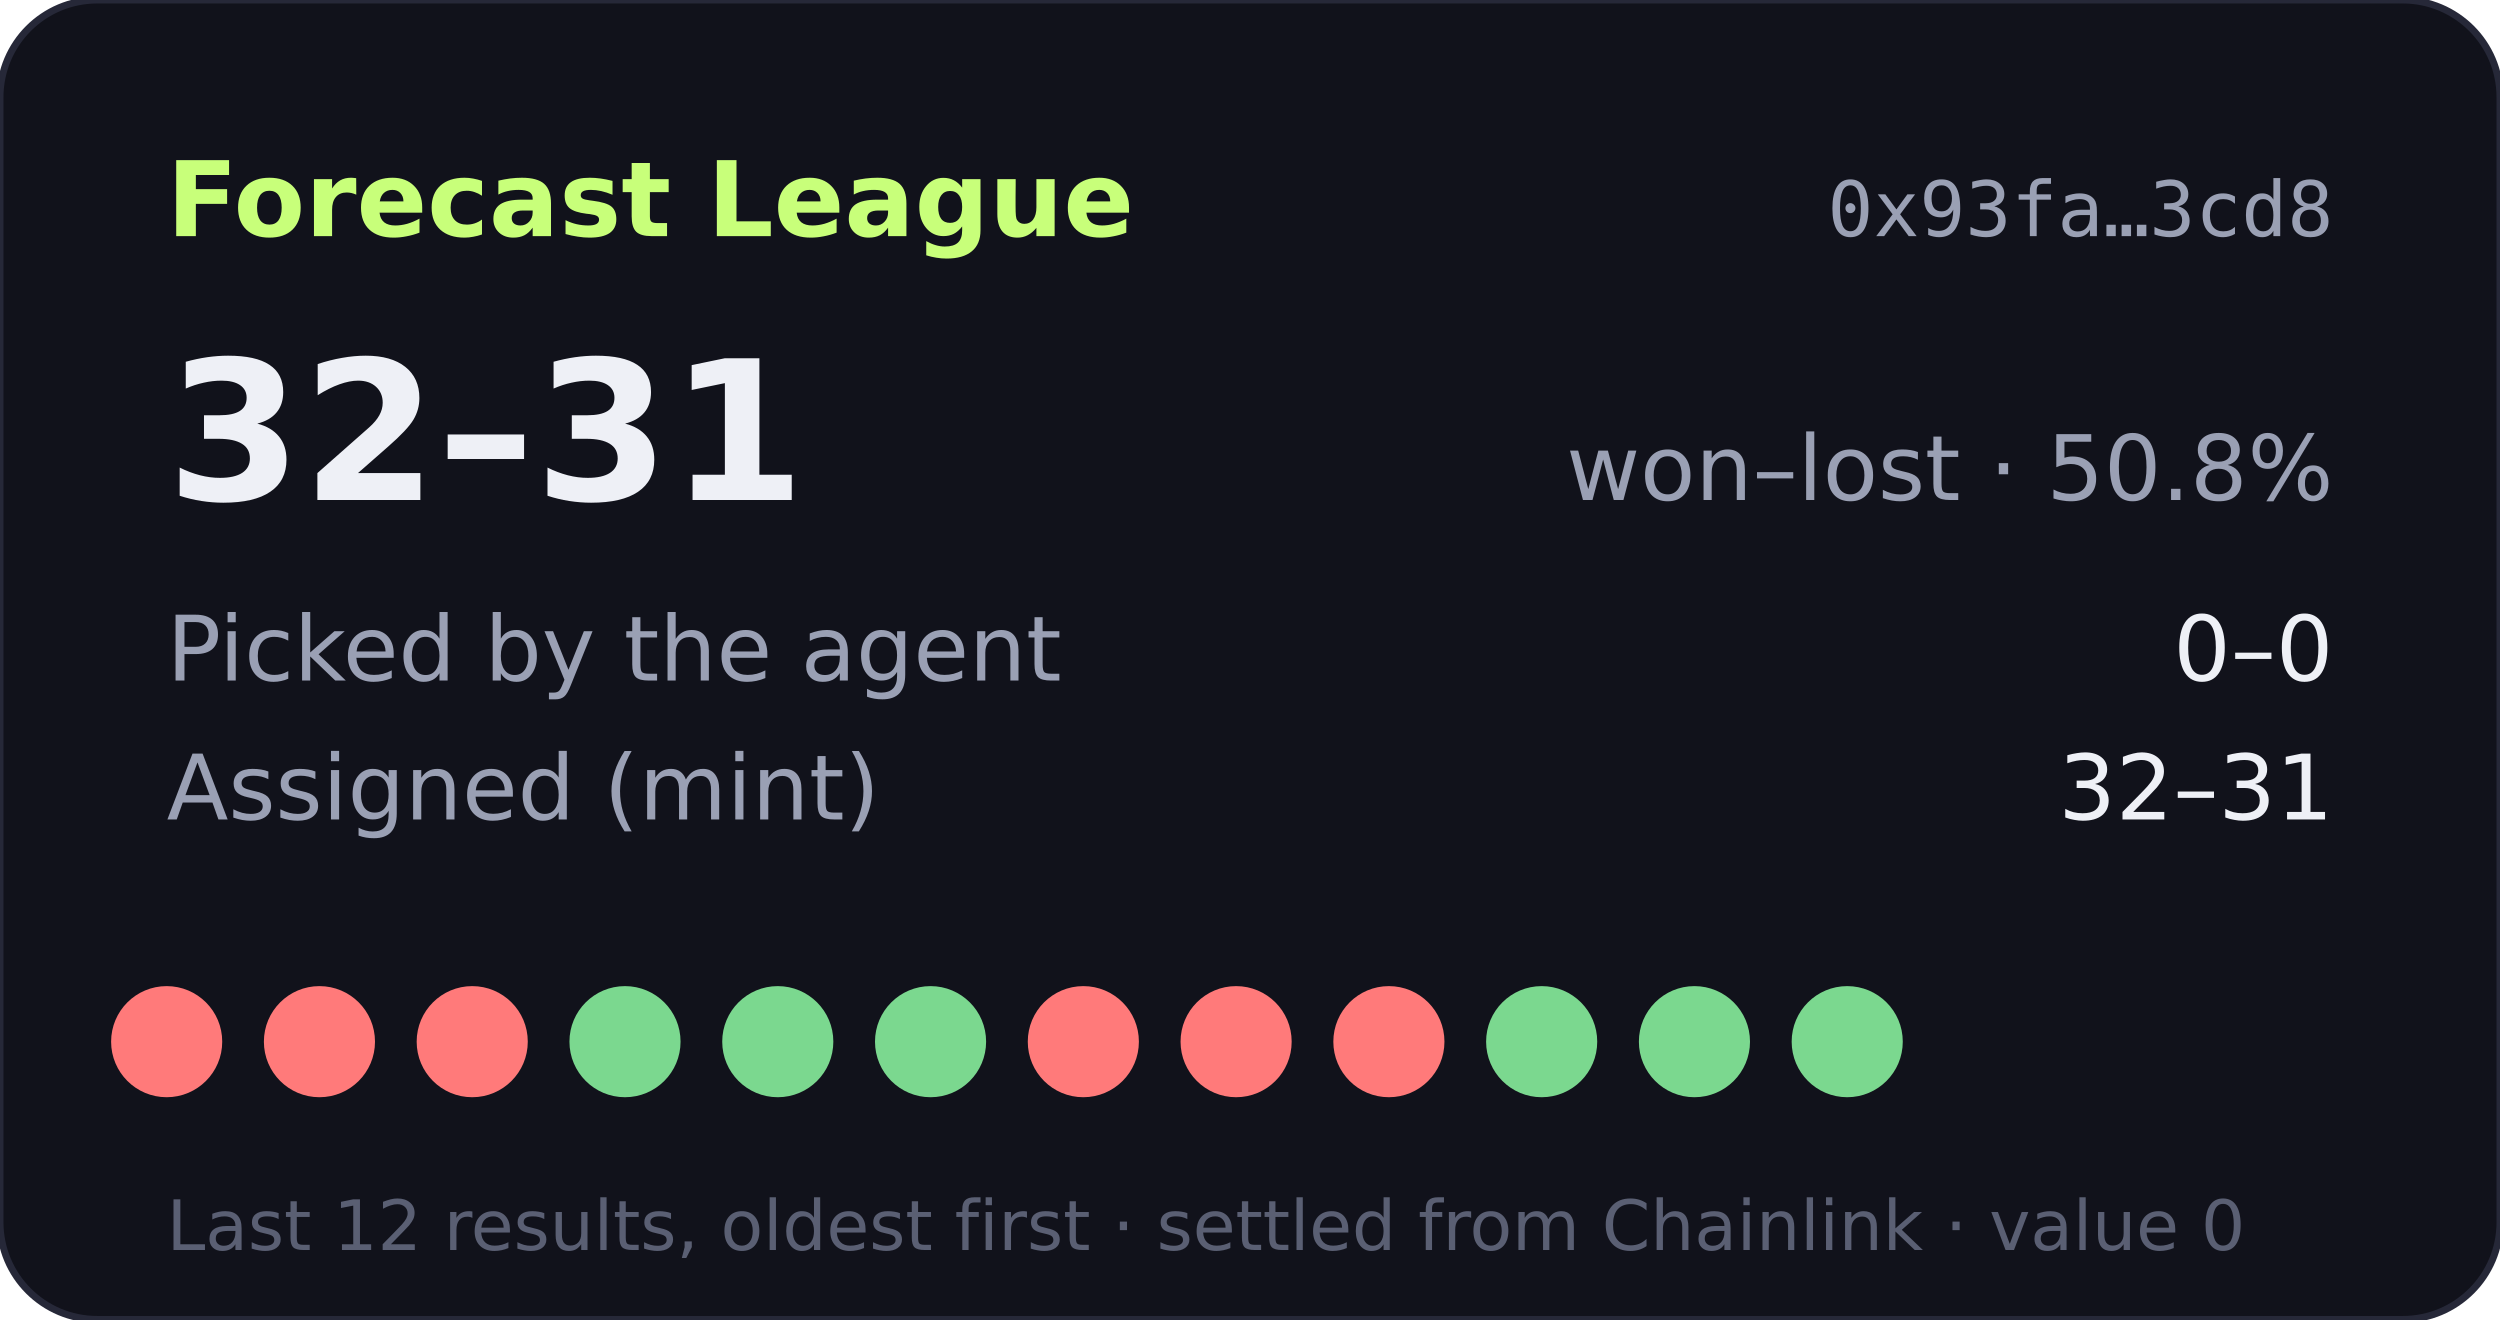
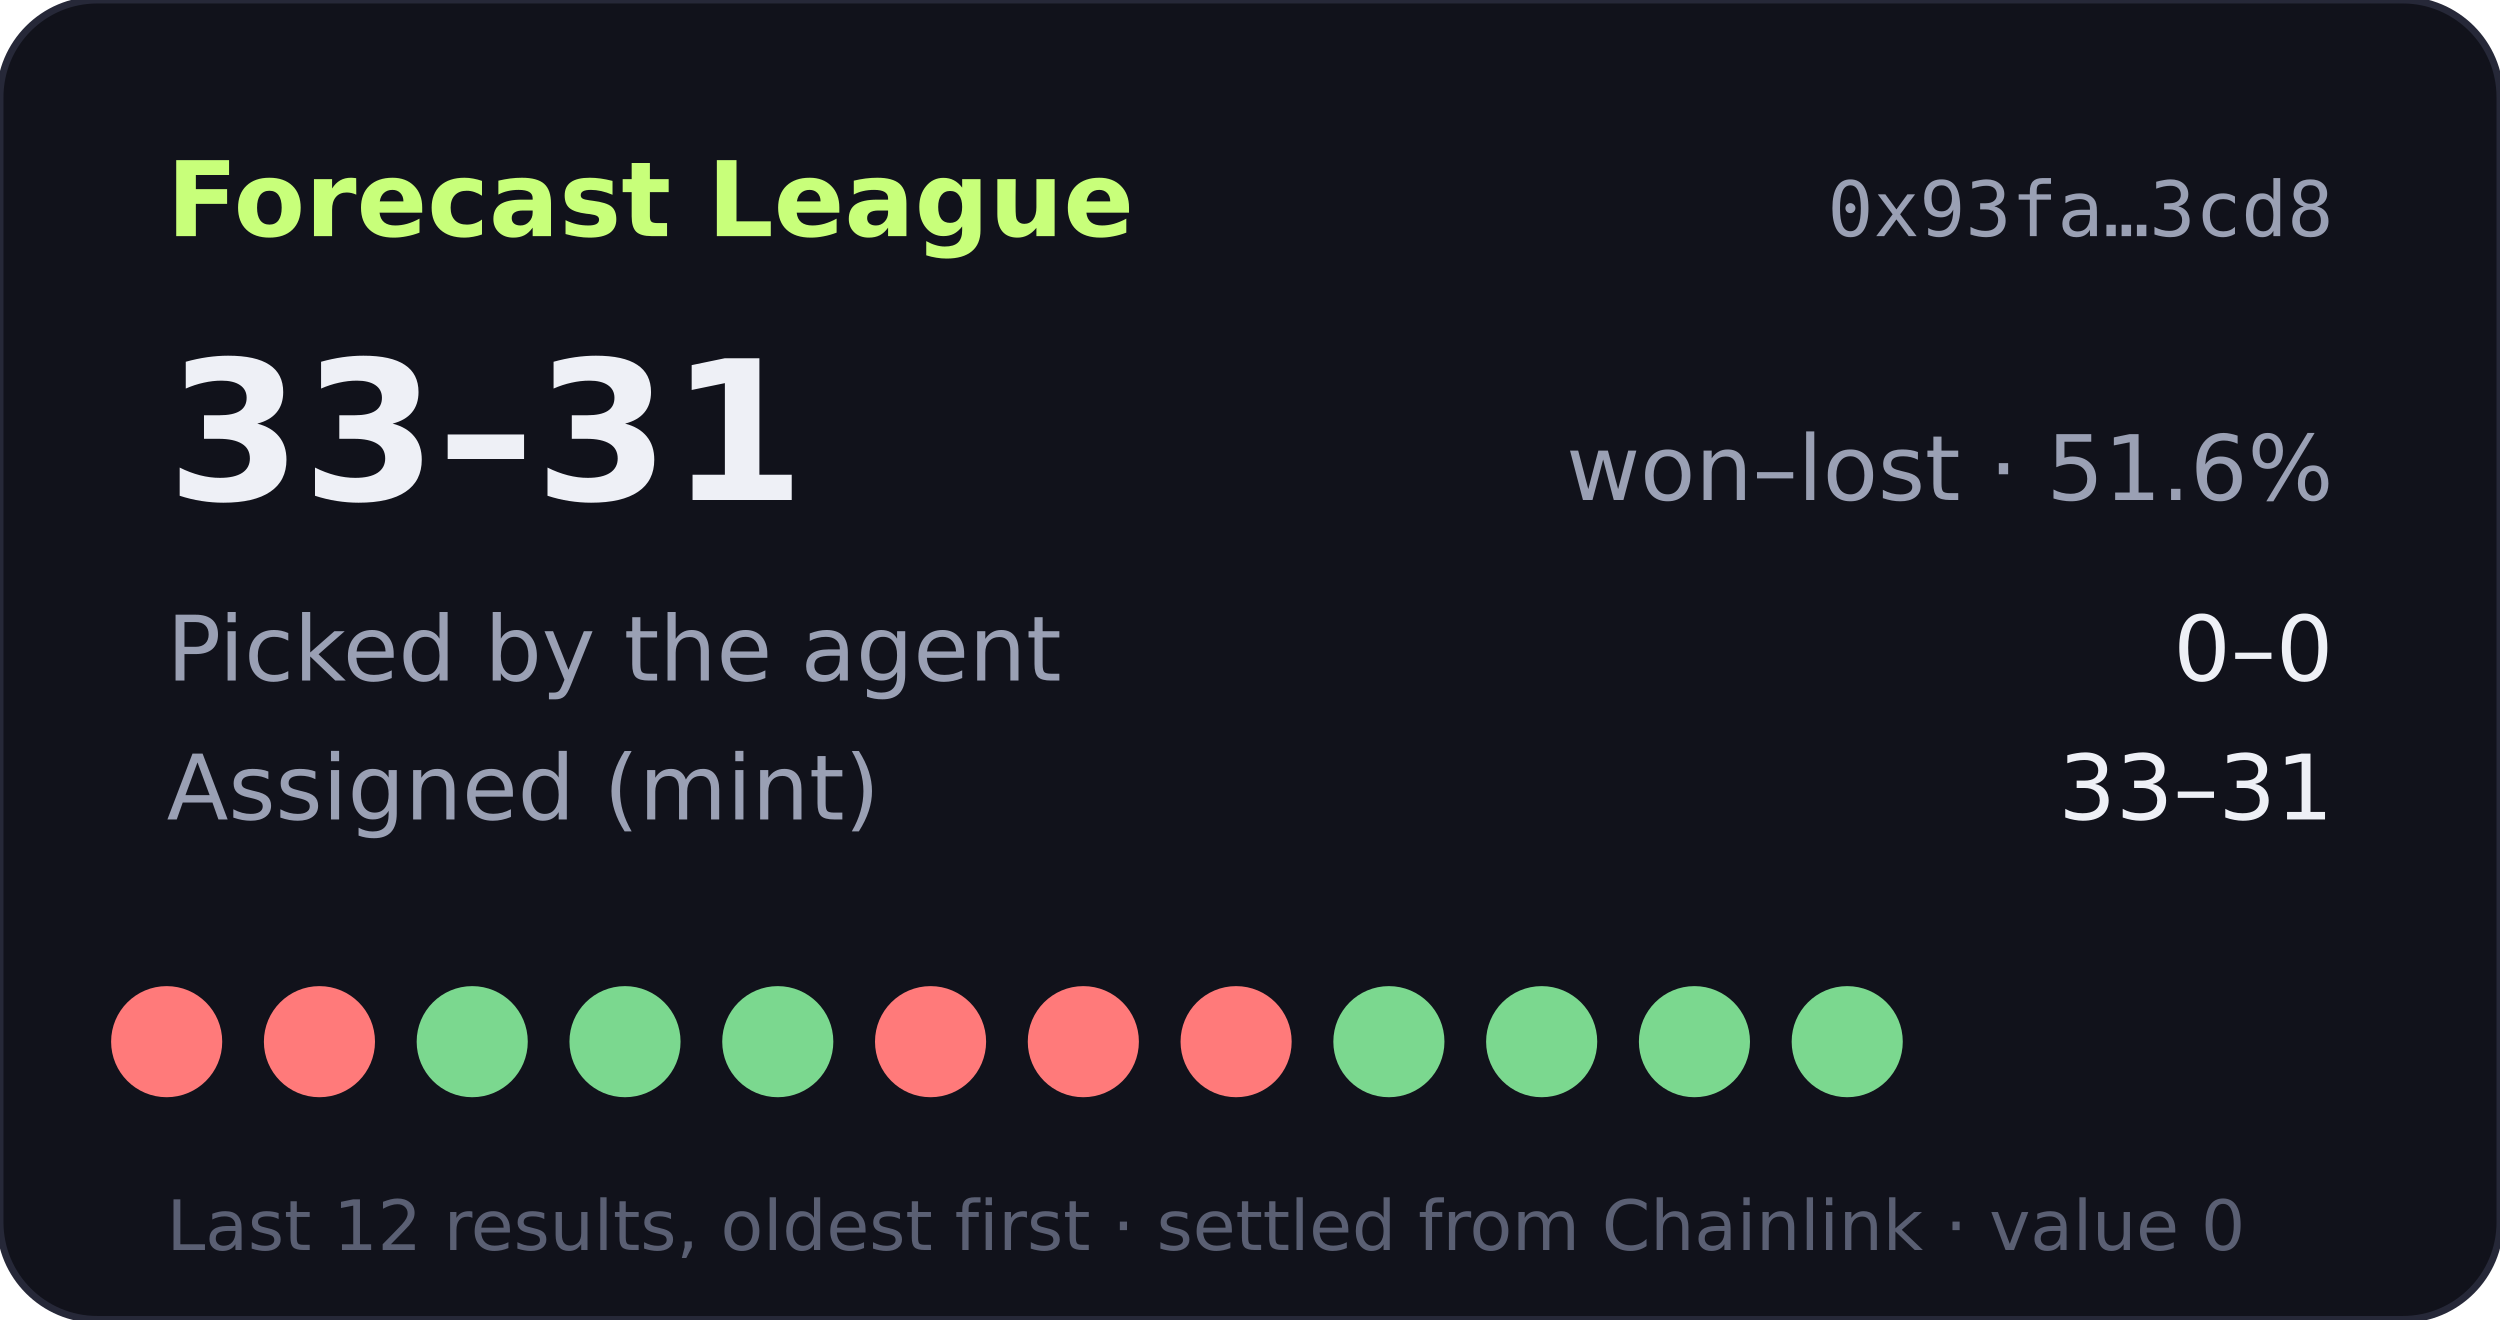
- <svg xmlns="http://www.w3.org/2000/svg" width="360" height="190" viewBox="0 0 360 190" role="img" aria-label="Forecast League record 32-31">
+ <svg xmlns="http://www.w3.org/2000/svg" width="360" height="190" viewBox="0 0 360 190" role="img" aria-label="Forecast League record 33-31">
  <rect width="360" height="190" rx="14" fill="#11121b" stroke="#262838" />
  <text x="24" y="34" fill="#c8ff7a" font-size="15" font-weight="700" font-family="Verdana,DejaVu Sans,sans-serif">Forecast League</text>
  <text x="336" y="34" fill="#9aa0b4" font-size="11" text-anchor="end" font-family="monospace">0x93fa…3cd8</text>
  <g font-family="Verdana,DejaVu Sans,sans-serif">
-     <text x="24" y="72" fill="#eef0f6" font-size="28" font-weight="700">32–31</text>
-     <text x="336" y="72" fill="#9aa0b4" font-size="13" text-anchor="end">won–lost · 50.8%</text>
+     <text x="24" y="72" fill="#eef0f6" font-size="28" font-weight="700">33–31</text>
+     <text x="336" y="72" fill="#9aa0b4" font-size="13" text-anchor="end">won–lost · 51.6%</text>
    <text x="24" y="98" fill="#9aa0b4" font-size="13">Picked by the agent</text>
    <text x="336" y="98" fill="#eef0f6" font-size="13" text-anchor="end">0–0</text>
    <text x="24" y="118" fill="#9aa0b4" font-size="13">Assigned (mint)</text>
-     <text x="336" y="118" fill="#eef0f6" font-size="13" text-anchor="end">32–31</text>
+     <text x="336" y="118" fill="#eef0f6" font-size="13" text-anchor="end">33–31</text>
    <circle cx="24" cy="150" r="8" fill="#ff7a7a" />
    <circle cx="46" cy="150" r="8" fill="#ff7a7a" />
-     <circle cx="68" cy="150" r="8" fill="#ff7a7a" />
+     <circle cx="68" cy="150" r="8" fill="#7bd88f" />
    <circle cx="90" cy="150" r="8" fill="#7bd88f" />
    <circle cx="112" cy="150" r="8" fill="#7bd88f" />
-     <circle cx="134" cy="150" r="8" fill="#7bd88f" />
+     <circle cx="134" cy="150" r="8" fill="#ff7a7a" />
    <circle cx="156" cy="150" r="8" fill="#ff7a7a" />
    <circle cx="178" cy="150" r="8" fill="#ff7a7a" />
-     <circle cx="200" cy="150" r="8" fill="#ff7a7a" />
+     <circle cx="200" cy="150" r="8" fill="#7bd88f" />
    <circle cx="222" cy="150" r="8" fill="#7bd88f" />
    <circle cx="244" cy="150" r="8" fill="#7bd88f" />
    <circle cx="266" cy="150" r="8" fill="#7bd88f" />
    <text x="24" y="180" fill="#5a5f73" font-size="10">Last 12 results, oldest first · settled from Chainlink · value 0</text>
  </g>
</svg>
